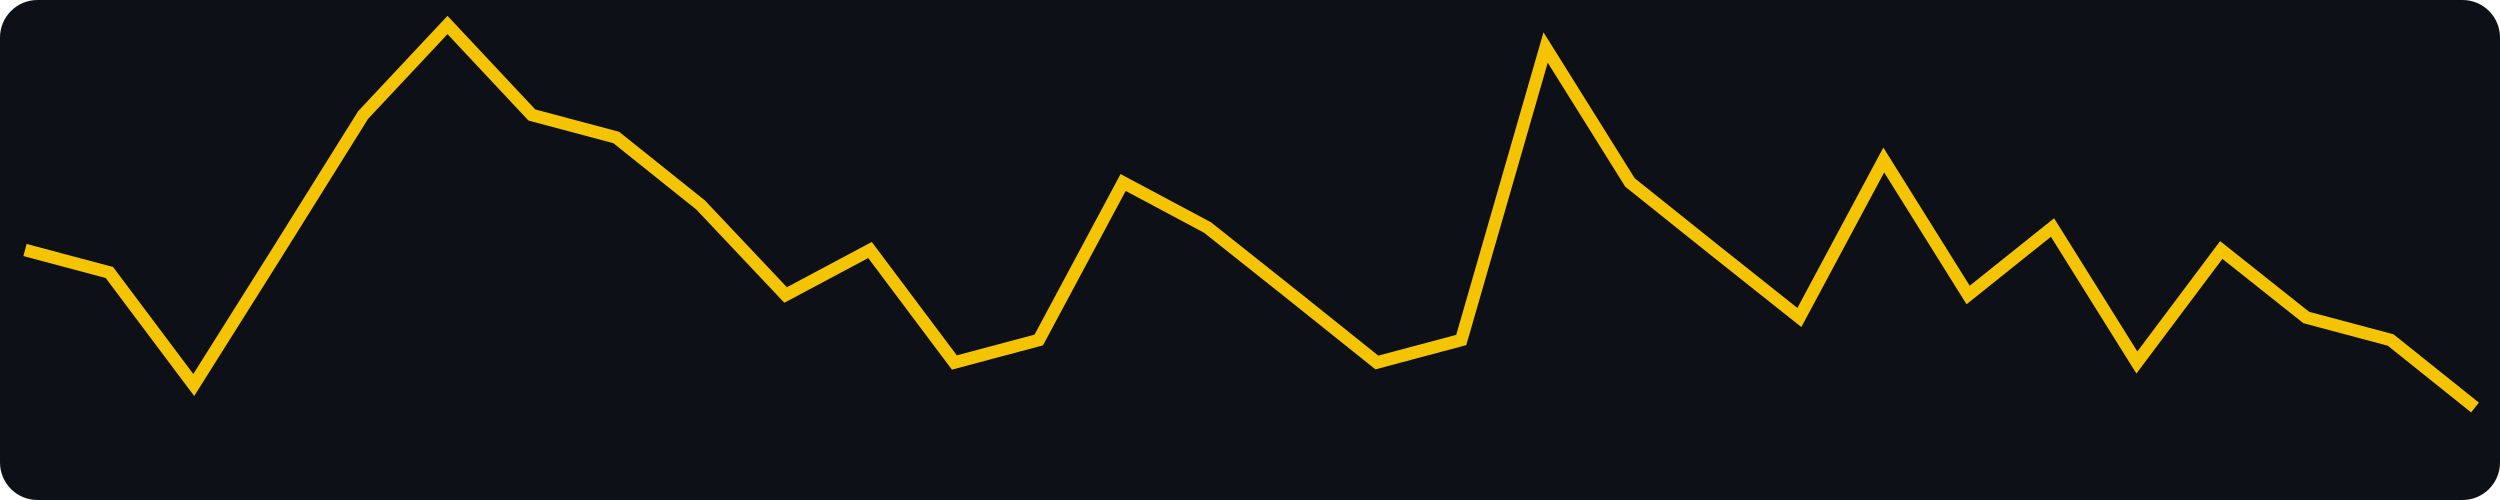
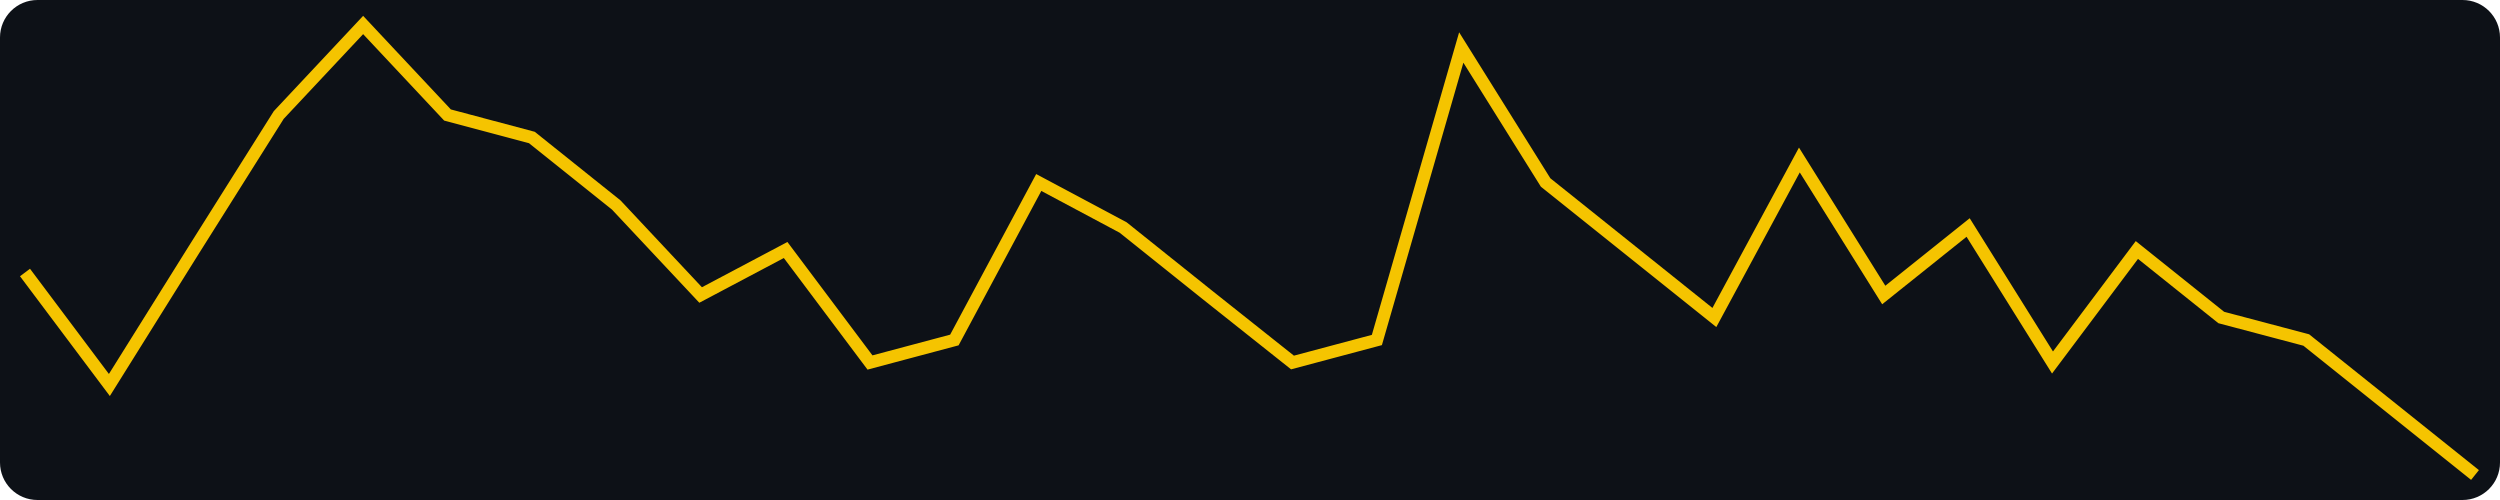
<svg xmlns="http://www.w3.org/2000/svg" width="400" height="80" viewBox="0 0 400 80" role="img" aria-label="views, last 30 days, max 20">
  <rect width="400" height="80" fill="#0d1117" rx="6" />
-   <polyline fill="none" stroke="#f5c400" stroke-width="2" points="4.0,40.0 17.5,43.6 31.0,61.6 44.6,40.0 58.1,18.4 71.6,4.0 85.1,18.4 98.6,22.0 112.1,32.8 125.7,47.2 139.2,40.0 152.7,58.0 166.2,54.4 179.7,29.2 193.2,36.4 206.8,47.2 220.3,58.0 233.8,54.4 247.3,7.6 260.8,29.2 274.3,40.0 287.9,50.8 301.4,25.6 314.9,47.2 328.4,36.4 341.9,58.0 355.4,40.0 369.0,50.8 382.5,54.4 396.0,65.2" />
+   <polyline fill="none" stroke="#f5c400" stroke-width="2" points="4.0,43.6 17.5,61.6 31.0,40.0 44.6,18.4 58.1,4.0 71.6,18.4 85.1,22.0 98.6,32.8 112.1,47.2 125.7,40.0 139.2,58.0 152.7,54.4 166.2,29.2 179.7,36.4 193.2,47.2 206.8,58.0 220.3,54.4 233.8,7.6 247.3,29.2 260.8,40.0 274.3,50.8 287.9,25.6 301.4,47.2 314.9,36.4 328.4,58.0 341.9,40.0 355.4,50.8 369.0,54.4 382.5,65.2 396.0,76.0" />
</svg>
